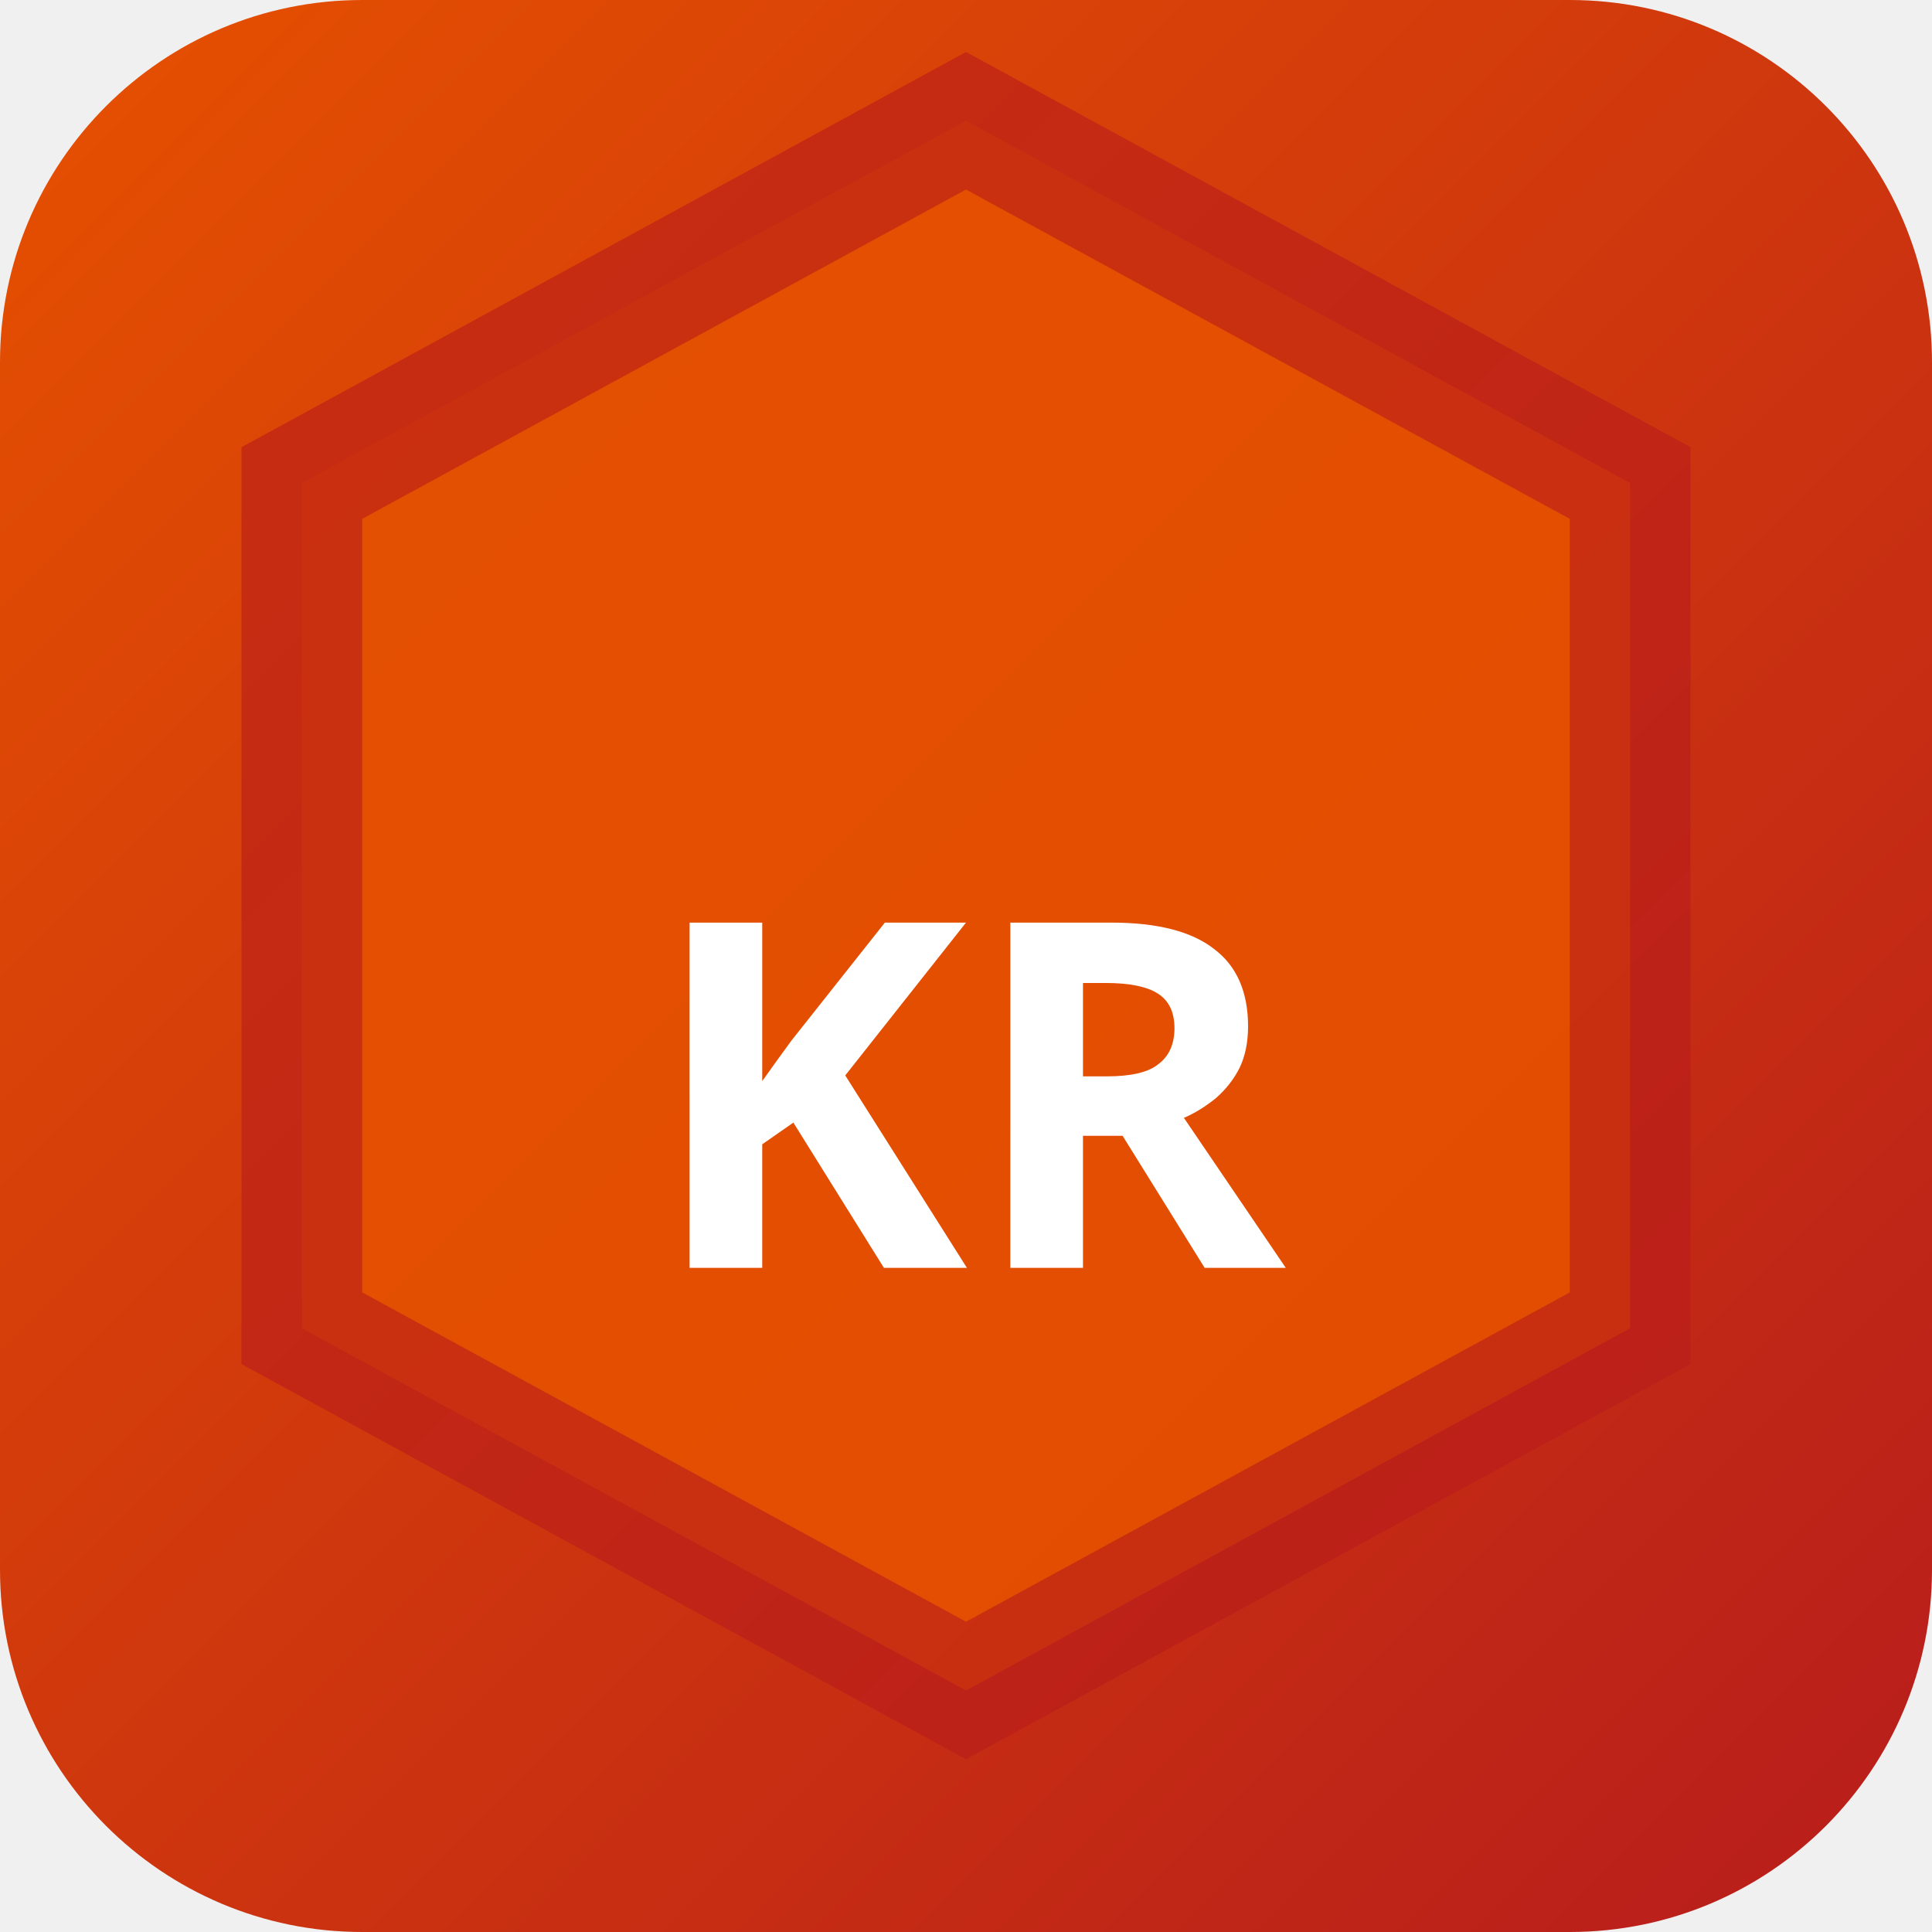
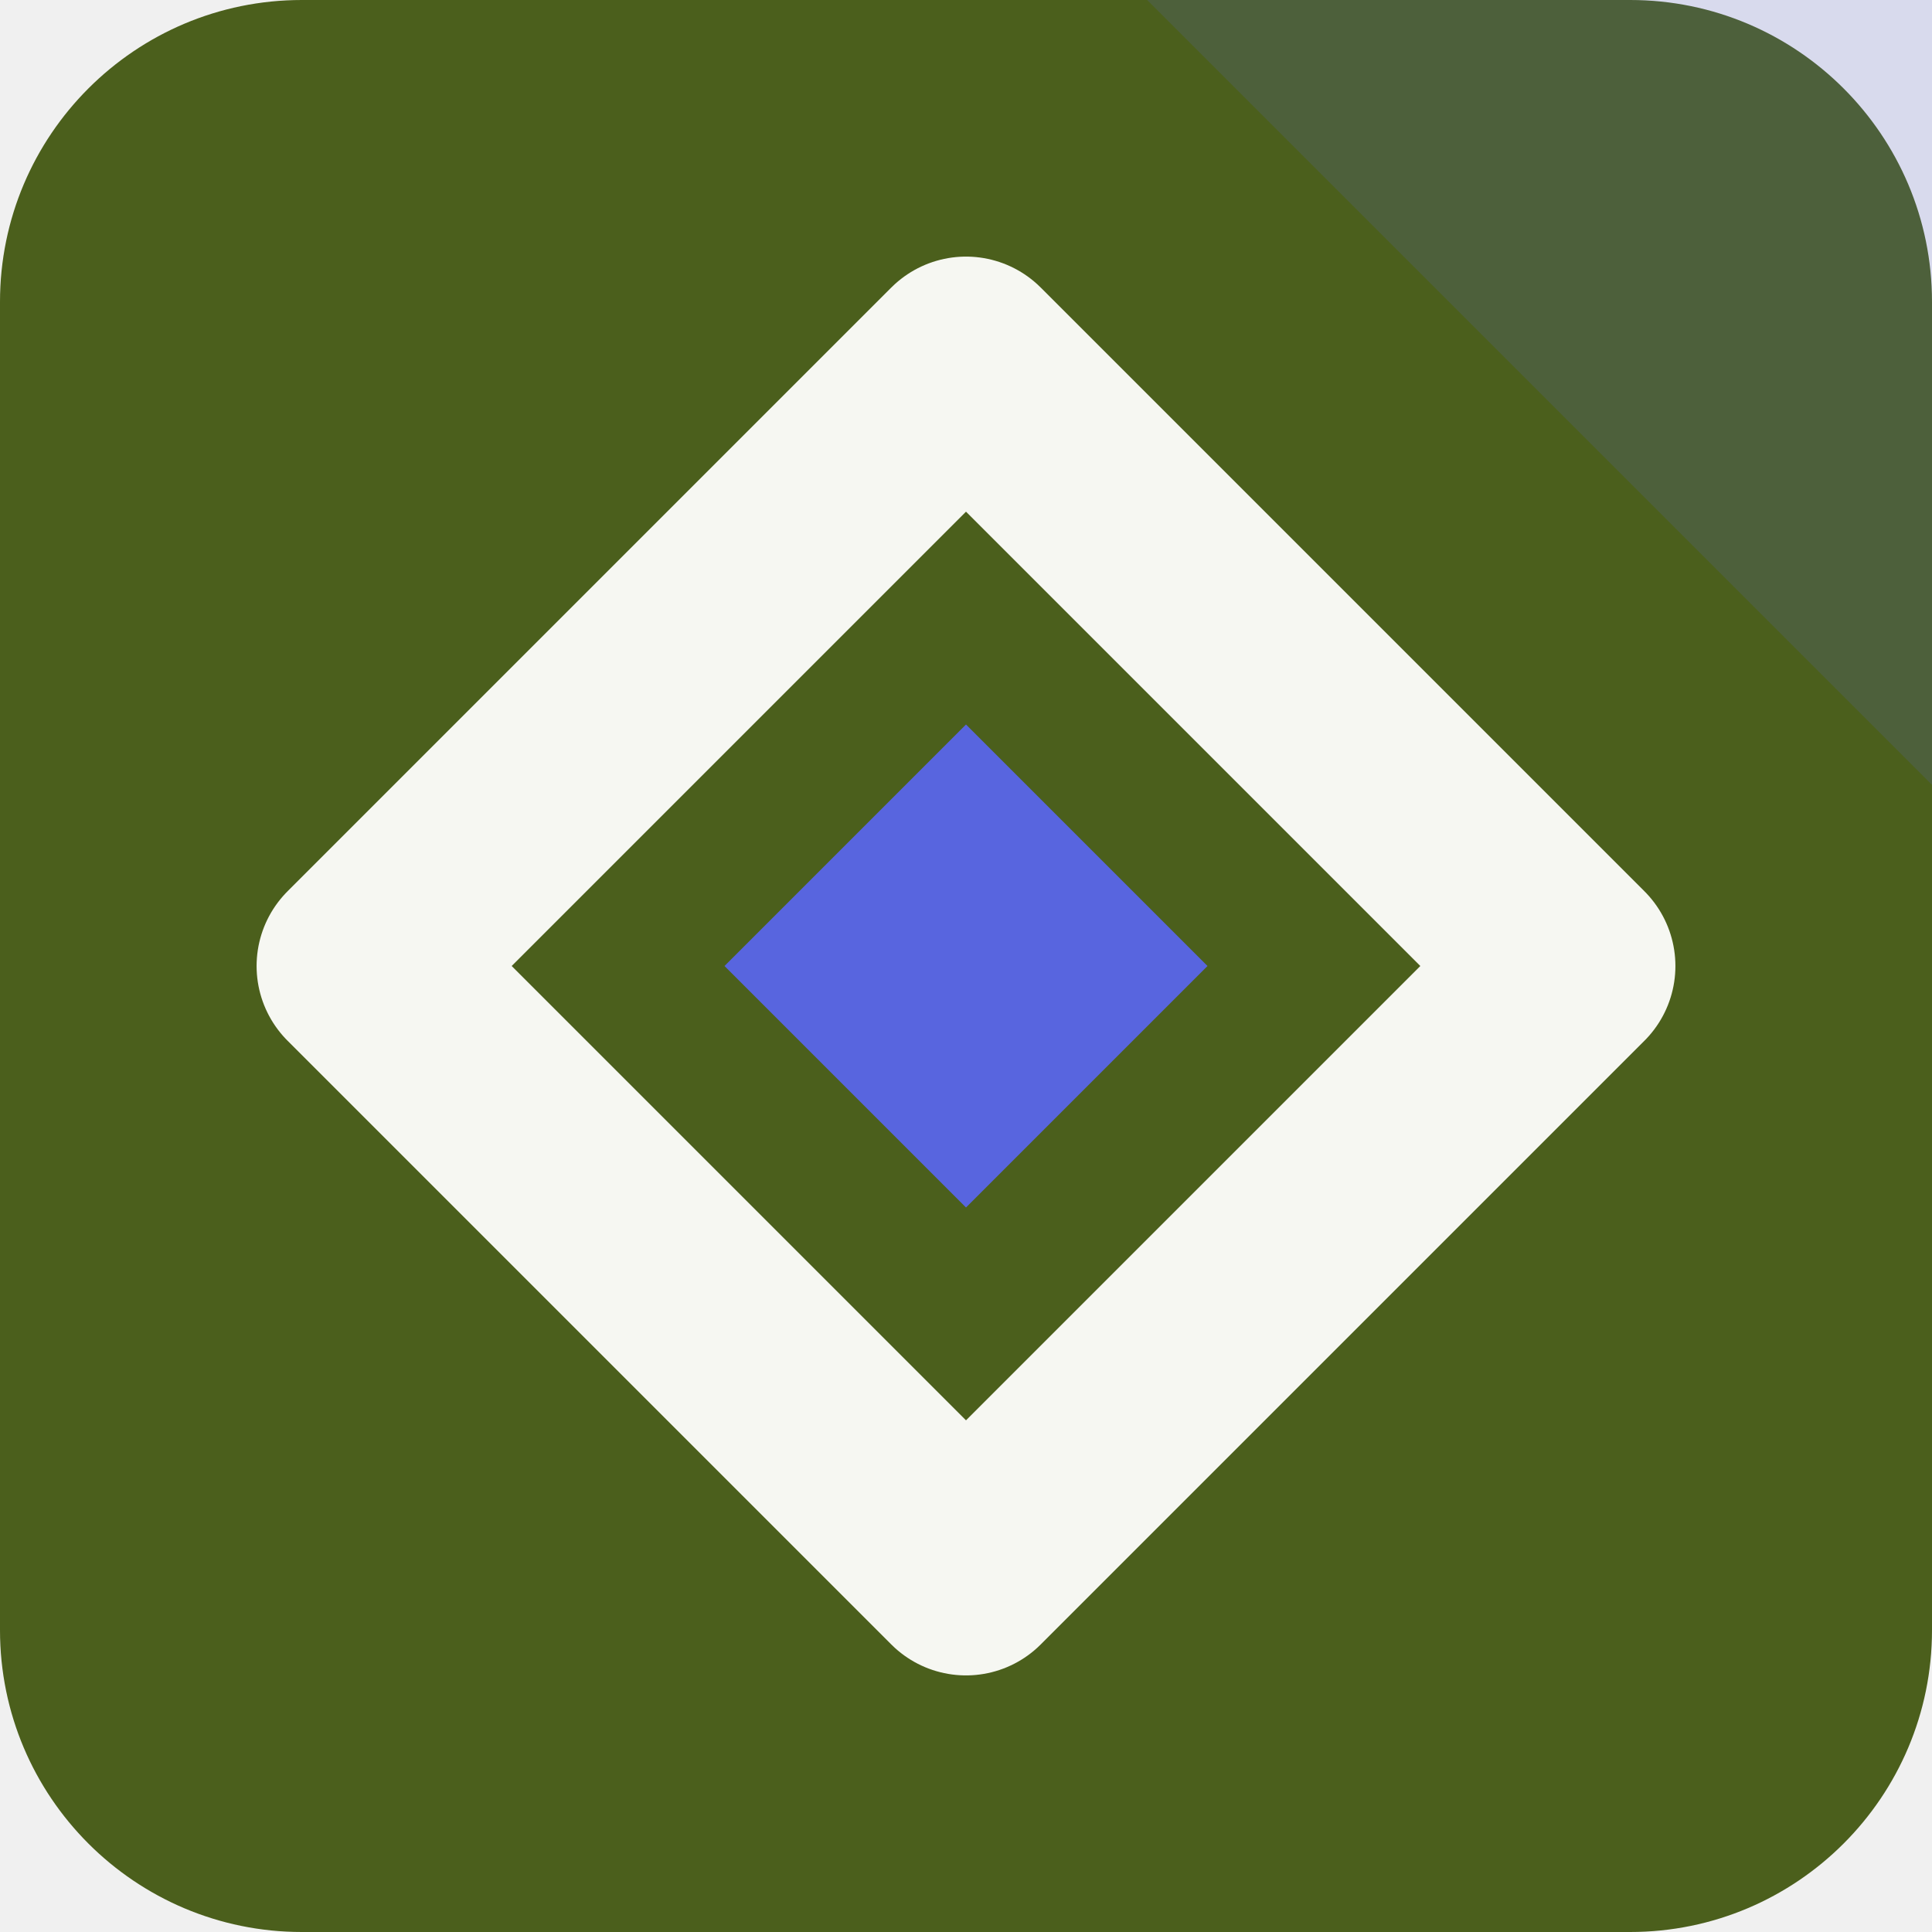
- <svg xmlns="http://www.w3.org/2000/svg" width="32" height="32" viewBox="0 0 32 32">
-   <defs>
-     <linearGradient id="bgkr-p" x1="0" y1="0" x2="1" y2="1">
-       <stop offset="0%" stop-color="#e65100" />
-       <stop offset="100%" stop-color="#b71c1c" />
-     </linearGradient>
-   </defs>
-   <rect width="32" height="32" rx="6" fill="url(#bgkr-p)" />
-   <polygon points="16,2 27,8 27,22 16,28 5,22 5,8" fill="rgba(230,81,0,0.9)" stroke="rgba(183,28,28,0.6)" stroke-width="2" />
-   <text x="16" y="21" text-anchor="middle" fill="#fff" font-size="8" font-weight="700" font-family="system-ui">KR</text>
+ <svg xmlns="http://www.w3.org/2000/svg" width="64" height="64" viewBox="0 0 64 64" role="img">
+   <rect width="64" height="64" rx="10" fill="hsl(78 55% 24%)" />
+   <path d="M64 0v26L38 0Z" fill="hsl(234 68% 61%)" opacity="0.16" />
+   <g transform="rotate(0 32 32)">
+     <path d="M32 12 52 32 32 52 12 32Z" fill="none" stroke="hsl(78 24% 96%)" stroke-width="7" stroke-linejoin="round" />
+     <path d="M32 24 40 32 32 40 24 32Z" fill="hsl(234 68% 61%)" />
+   </g>
</svg>
